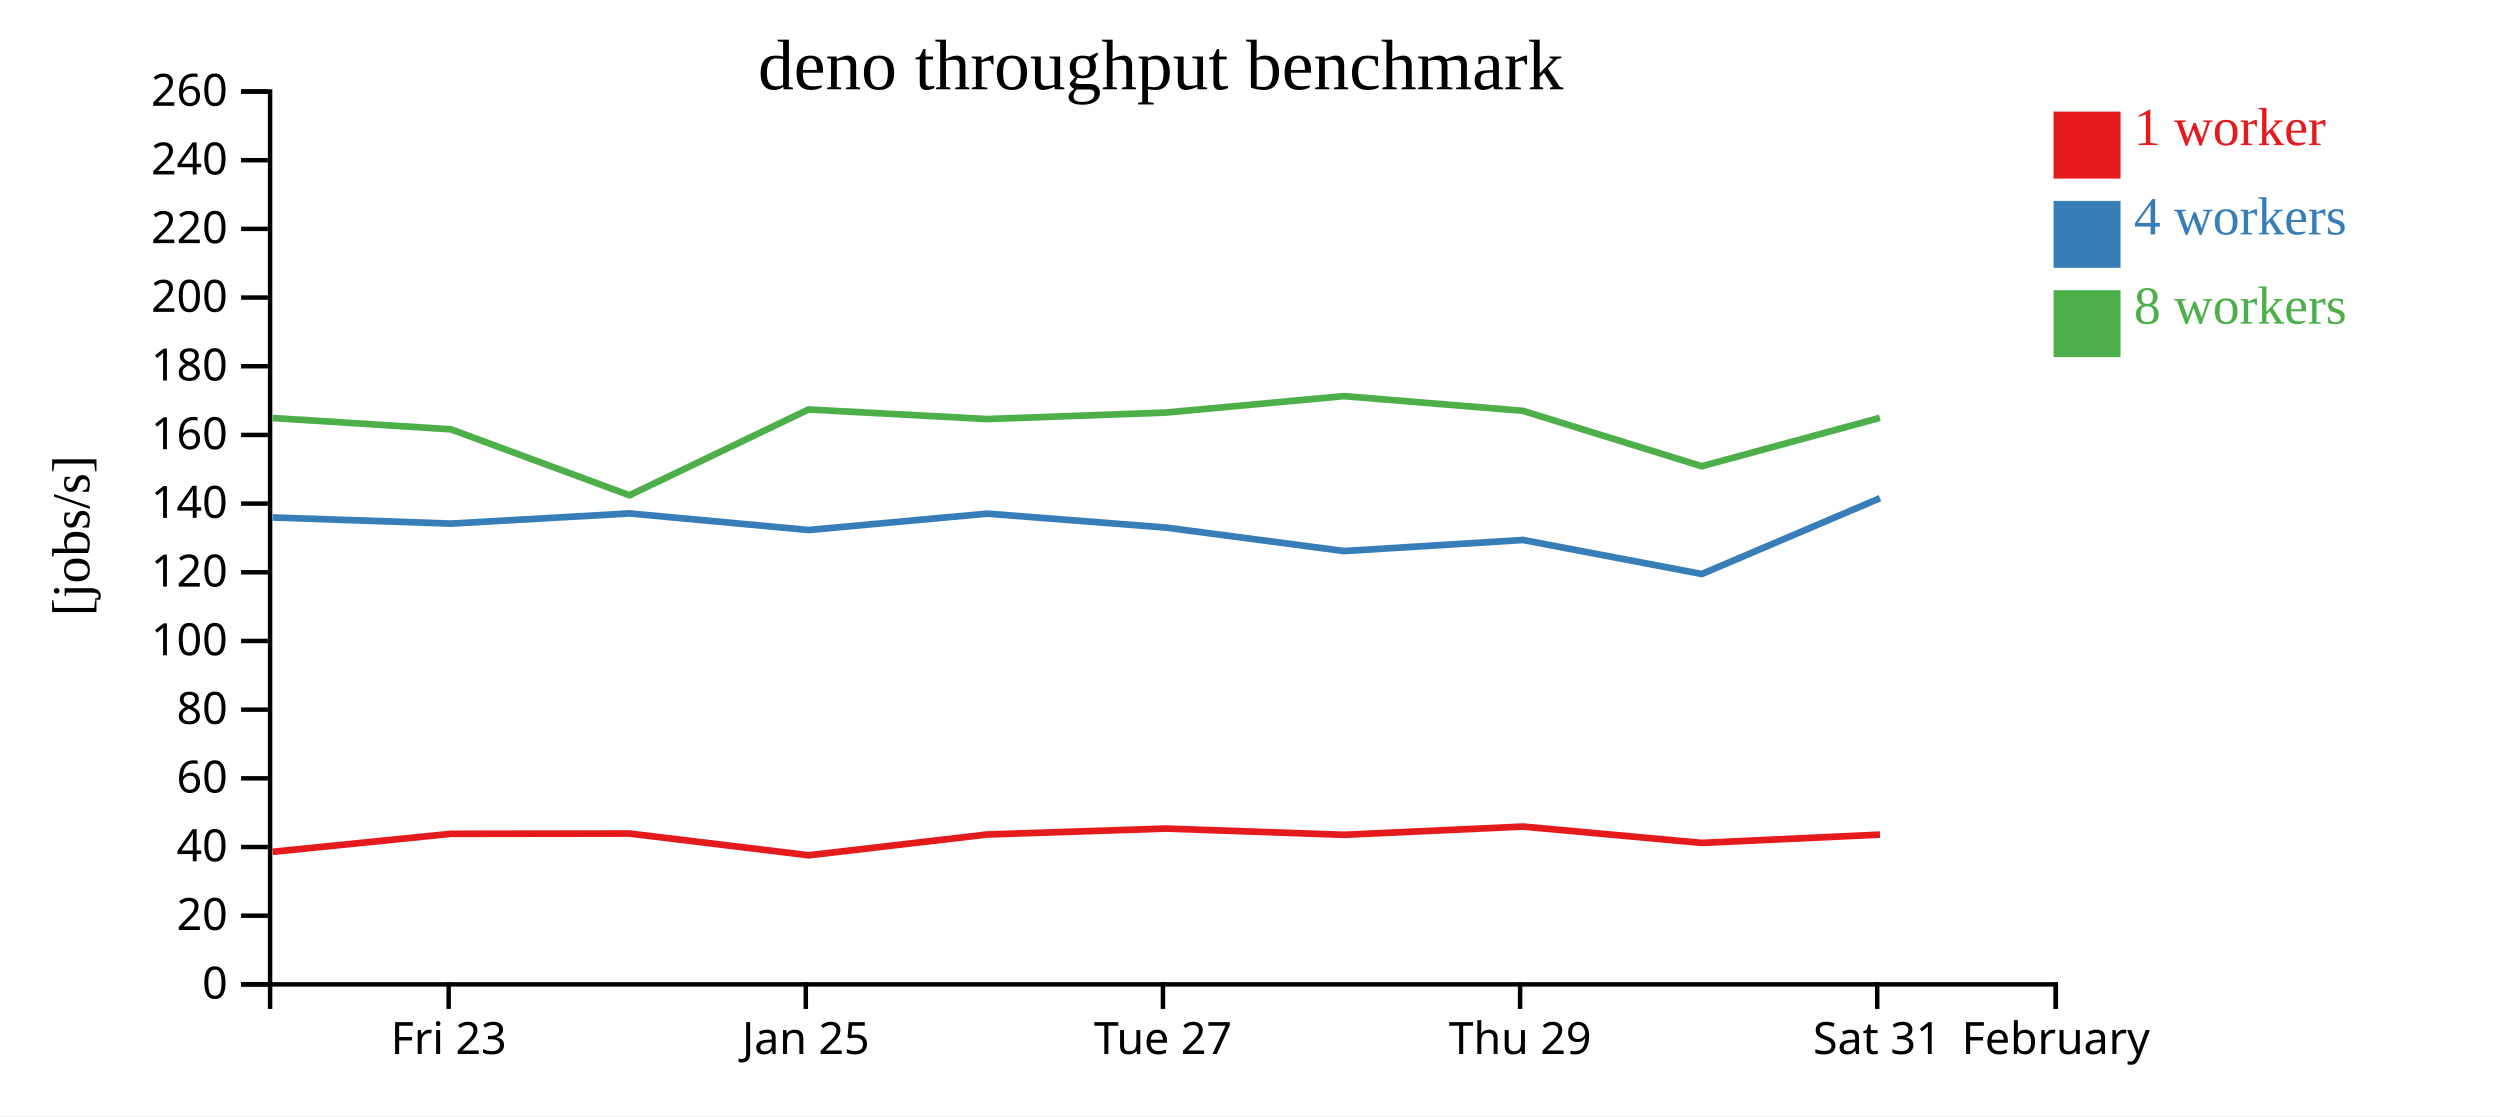
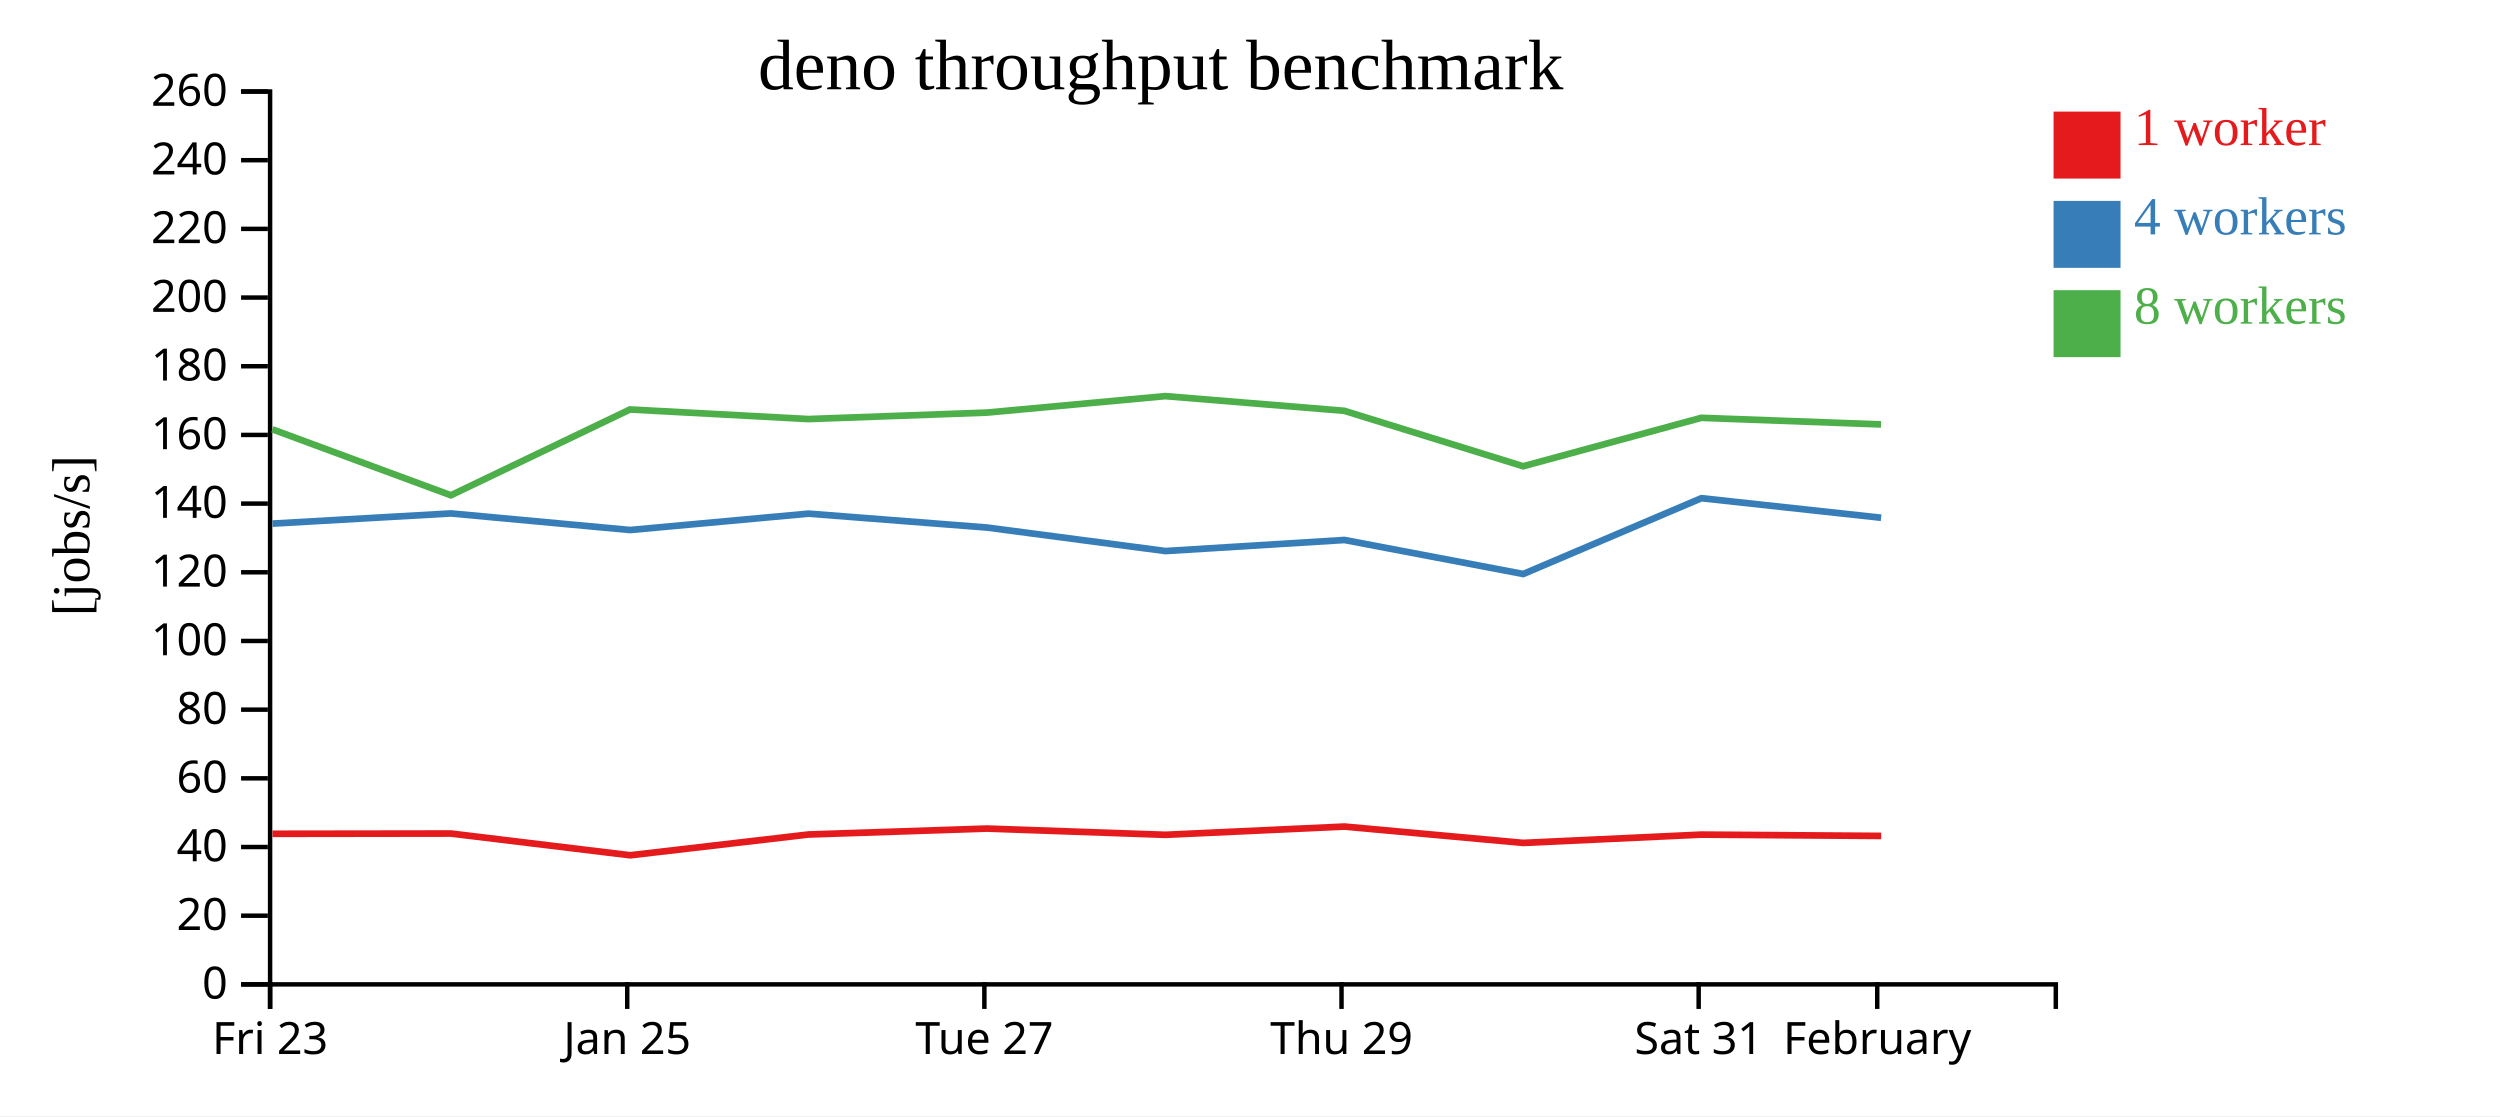
<svg xmlns="http://www.w3.org/2000/svg" width="560" height="250">
  <rect width="100%" height="100%" fill="white" />
  <g transform="translate(60,20)">
    <g transform="translate(0,200)" fill="none" font-size="10" font-family="sans-serif" text-anchor="middle">
      <path class="domain" stroke="currentColor" d="M0.5,6V0.5H400.5V6" />
-       <g class="tick" opacity="1" transform="translate(40.5,0)">
+       <g class="tick" opacity="1" transform="translate(0.5,0)">
        <line stroke="currentColor" y2="6" />
        <text fill="currentColor" y="9" dy="0.71em">Fri 23</text>
      </g>
-       <g class="tick" opacity="1" transform="translate(120.5,0)">
+       <g class="tick" opacity="1" transform="translate(80.5,0)">
        <line stroke="currentColor" y2="6" />
        <text fill="currentColor" y="9" dy="0.71em">Jan 25</text>
      </g>
-       <g class="tick" opacity="1" transform="translate(200.5,0)">
+       <g class="tick" opacity="1" transform="translate(160.5,0)">
        <line stroke="currentColor" y2="6" />
        <text fill="currentColor" y="9" dy="0.71em">Tue 27</text>
      </g>
-       <g class="tick" opacity="1" transform="translate(280.5,0)">
+       <g class="tick" opacity="1" transform="translate(240.5,0)">
        <line stroke="currentColor" y2="6" />
        <text fill="currentColor" y="9" dy="0.71em">Thu 29</text>
      </g>
-       <g class="tick" opacity="1" transform="translate(360.5,0)">
+       <g class="tick" opacity="1" transform="translate(320.5,0)">
        <line stroke="currentColor" y2="6" />
        <text fill="currentColor" y="9" dy="0.71em">Sat 31</text>
      </g>
-       <g class="tick" opacity="1" transform="translate(400.5,0)">
+       <g class="tick" opacity="1" transform="translate(360.5,0)">
        <line stroke="currentColor" y2="6" />
        <text fill="currentColor" y="9" dy="0.71em">February</text>
      </g>
    </g>
    <g fill="none" font-size="10" font-family="sans-serif" text-anchor="end">
      <path class="domain" stroke="currentColor" d="M-6,200.5H0.5V0.5H-6" />
      <g class="tick" opacity="1" transform="translate(0,200.5)">
        <line stroke="currentColor" x2="-6" />
        <text fill="currentColor" x="-9" dy="0.32em">0</text>
      </g>
      <g class="tick" opacity="1" transform="translate(0,185.1154)">
        <line stroke="currentColor" x2="-6" />
        <text fill="currentColor" x="-9" dy="0.32em">20</text>
      </g>
      <g class="tick" opacity="1" transform="translate(0,169.7308)">
        <line stroke="currentColor" x2="-6" />
        <text fill="currentColor" x="-9" dy="0.32em">40</text>
      </g>
      <g class="tick" opacity="1" transform="translate(0,154.3462)">
        <line stroke="currentColor" x2="-6" />
        <text fill="currentColor" x="-9" dy="0.32em">60</text>
      </g>
      <g class="tick" opacity="1" transform="translate(0,138.9615)">
        <line stroke="currentColor" x2="-6" />
        <text fill="currentColor" x="-9" dy="0.32em">80</text>
      </g>
      <g class="tick" opacity="1" transform="translate(0,123.5769)">
        <line stroke="currentColor" x2="-6" />
        <text fill="currentColor" x="-9" dy="0.32em">100</text>
      </g>
      <g class="tick" opacity="1" transform="translate(0,108.1923)">
        <line stroke="currentColor" x2="-6" />
        <text fill="currentColor" x="-9" dy="0.32em">120</text>
      </g>
      <g class="tick" opacity="1" transform="translate(0,92.80769)">
        <line stroke="currentColor" x2="-6" />
        <text fill="currentColor" x="-9" dy="0.32em">140</text>
      </g>
      <g class="tick" opacity="1" transform="translate(0,77.42308)">
        <line stroke="currentColor" x2="-6" />
        <text fill="currentColor" x="-9" dy="0.32em">160</text>
      </g>
      <g class="tick" opacity="1" transform="translate(0,62.03846)">
        <line stroke="currentColor" x2="-6" />
        <text fill="currentColor" x="-9" dy="0.32em">180</text>
      </g>
      <g class="tick" opacity="1" transform="translate(0,46.65385)">
        <line stroke="currentColor" x2="-6" />
        <text fill="currentColor" x="-9" dy="0.32em">200</text>
      </g>
      <g class="tick" opacity="1" transform="translate(0,31.26923)">
        <line stroke="currentColor" x2="-6" />
        <text fill="currentColor" x="-9" dy="0.32em">220</text>
      </g>
      <g class="tick" opacity="1" transform="translate(0,15.88462)">
        <line stroke="currentColor" x2="-6" />
        <text fill="currentColor" x="-9" dy="0.32em">240</text>
      </g>
      <g class="tick" opacity="1" transform="translate(0,0.5)">
        <line stroke="currentColor" x2="-6" />
        <text fill="currentColor" x="-9" dy="0.32em">260</text>
      </g>
    </g>
    <text text-anchor="middle" style="font-size: 12px" transform="rotate(-90)" y="-40" x="-100">[jobs/s]</text>
    <text text-anchor="middle" style="font-size: 16px" y="0" x="200">deno throughput benchmark</text>
-     <path class="line" fill="none" stroke="#e41a1c" stroke-width="1.5" d="M1.064,170.805L41.026,166.772L81.018,166.714L121.15,171.582L161.098,166.929L201.078,165.601L241.033,167L281.155,165.152L321.194,168.812L361.115,166.955" />
-     <path class="line" fill="none" stroke="#377eb8" stroke-width="1.5" d="M1.058,95.909L41.023,97.29L80.998,95.009L121.134,98.723L161.098,95.057L201.08,98.169L241.067,103.436L281.15,100.957L321.201,108.577L361.109,91.597" />
-     <path class="line" fill="none" stroke="#4daf4a" stroke-width="1.5" d="M1.035,73.634L41.007,76.17L80.997,90.941L121.108,71.724L161.074,73.869L201.081,72.419L241.001,68.732L281.126,72.022L321.179,84.442L361.088,73.593" />
+     <path class="line" fill="none" stroke="#e41a1c" stroke-width="1.5" d="M1.026,166.772L41.018,166.714L81.15,171.582L121.098,166.929L161.078,165.601L201.033,167L241.155,165.152L281.194,168.812L321.115,166.955L361.382,167.247" />
+     <path class="line" fill="none" stroke="#377eb8" stroke-width="1.5" d="M1.023,97.29L40.998,95.009L81.134,98.723L121.098,95.057L161.08,98.169L201.067,103.436L241.15,100.957L281.201,108.577L321.109,91.597L361.371,95.975" />
+     <path class="line" fill="none" stroke="#4daf4a" stroke-width="1.5" d="M1.007,76.17L40.997,90.941L81.108,71.724L121.074,73.869L161.081,72.419L201.001,68.732L241.126,72.022L281.179,84.442L321.088,73.593L361.351,75.071" />
    <rect class="dot" x="400" y="5" width="15" height="15" style="fill: #e41a1c;" />
    <rect class="dot" x="400" y="25" width="15" height="15" style="fill: #377eb8;" />
    <rect class="dot" x="400" y="45" width="15" height="15" style="fill: #4daf4a;" />
    <text class="label" x="418" y="12.5" style="fill: #e41a1c; alignment-baseline: middle;" text-anchor="left">1 worker</text>
    <text class="label" x="418" y="32.5" style="fill: #377eb8; alignment-baseline: middle;" text-anchor="left">4 workers</text>
    <text class="label" x="418" y="52.5" style="fill: #4daf4a; alignment-baseline: middle;" text-anchor="left">8 workers</text>
  </g>
</svg>
